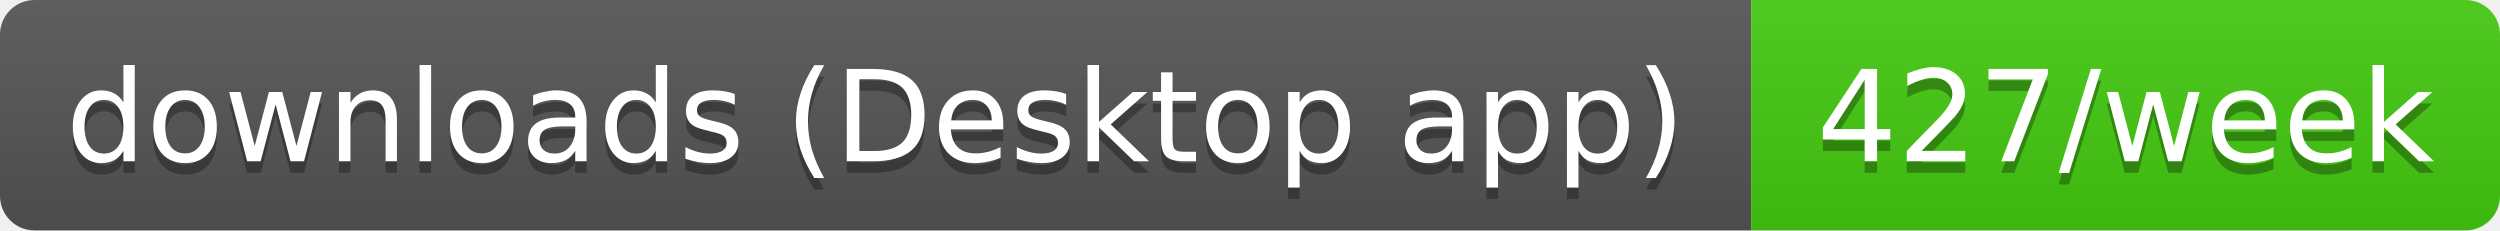
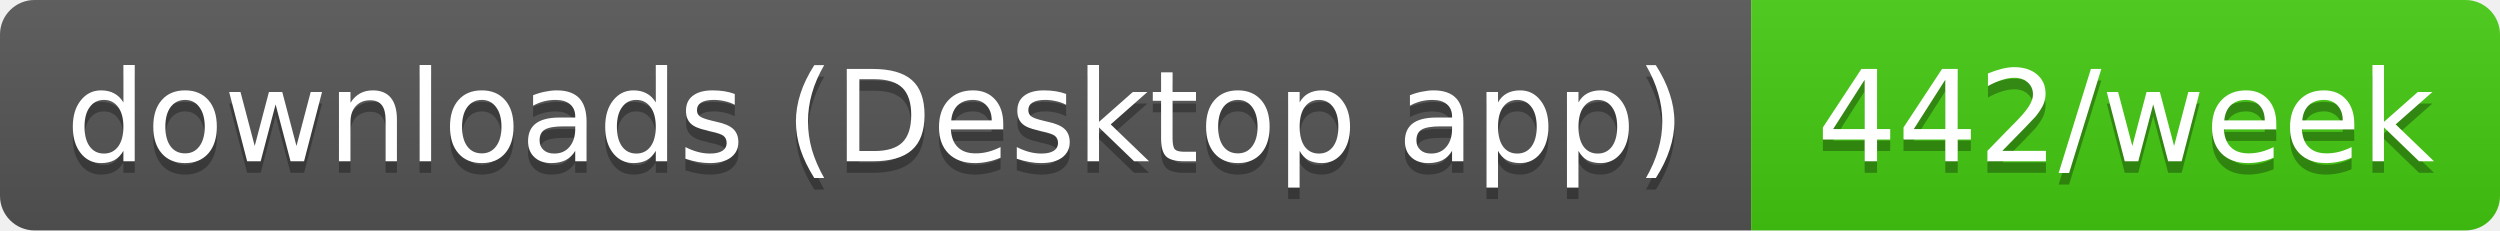
- <svg xmlns="http://www.w3.org/2000/svg" width="217" height="20" role="img" aria-label="downloads (Desktop app): 427/week">
+ <svg xmlns="http://www.w3.org/2000/svg" width="217" height="20" role="img" aria-label="downloads (Desktop app): 442/week">
  <linearGradient id="s" x2="0" y2="100%">
    <stop offset="0" stop-color="#bbb" stop-opacity=".1" />
    <stop offset="1" stop-opacity=".1" />
  </linearGradient>
  <clipPath id="r">
    <rect width="217" height="20" rx="3" fill="#fff" />
  </clipPath>
  <g clip-path="url(#r)">
    <rect width="152" height="20" fill="#555" />
    <rect x="152" width="65" height="20" fill="#4c1" />
    <rect width="217" height="20" fill="url(#s)" />
  </g>
  <g fill="#fff" text-anchor="middle" font-family="Verdana,Geneva,DejaVu Sans,sans-serif" text-rendering="geometricPrecision" font-size="11">
    <text aria-hidden="true" x="76" y="15" fill="#010101" fill-opacity=".3" textLength="141.5">downloads (Desktop app)</text>
-     <text aria-hidden="true" x="184.5" y="15" fill="#010101" fill-opacity=".3" textLength="54.5">427/week</text>
+     <text aria-hidden="true" x="184.5" y="15" fill="#010101" fill-opacity=".3" textLength="54.5">442/week</text>
    <text x="76" y="14" textLength="141.5">downloads (Desktop app)</text>
-     <text x="184.5" y="14" textLength="54.5">427/week</text>
+     <text x="184.5" y="14" textLength="54.5">442/week</text>
  </g>
</svg>
